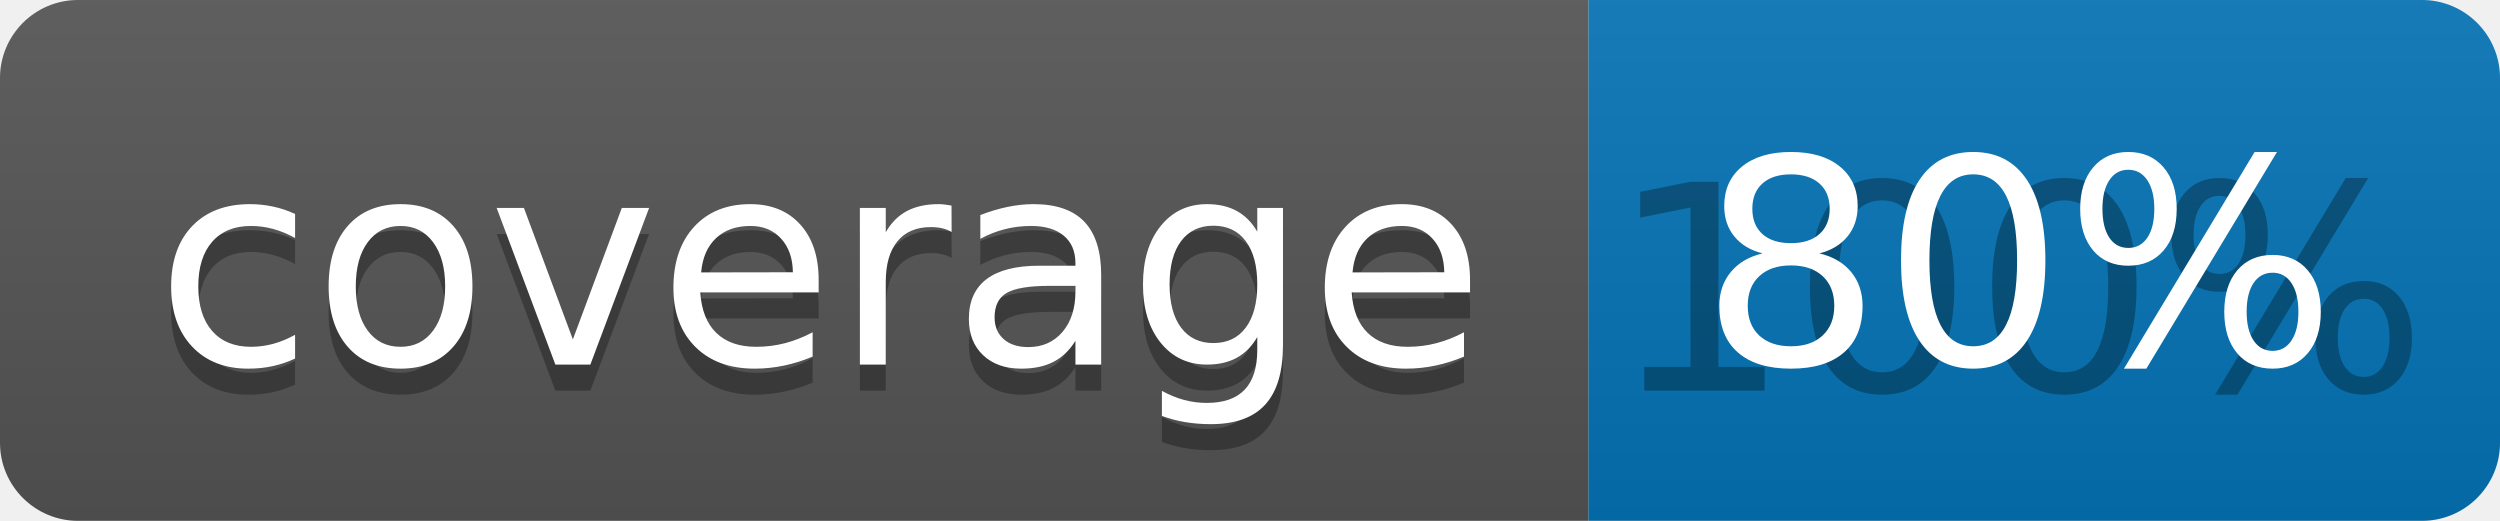
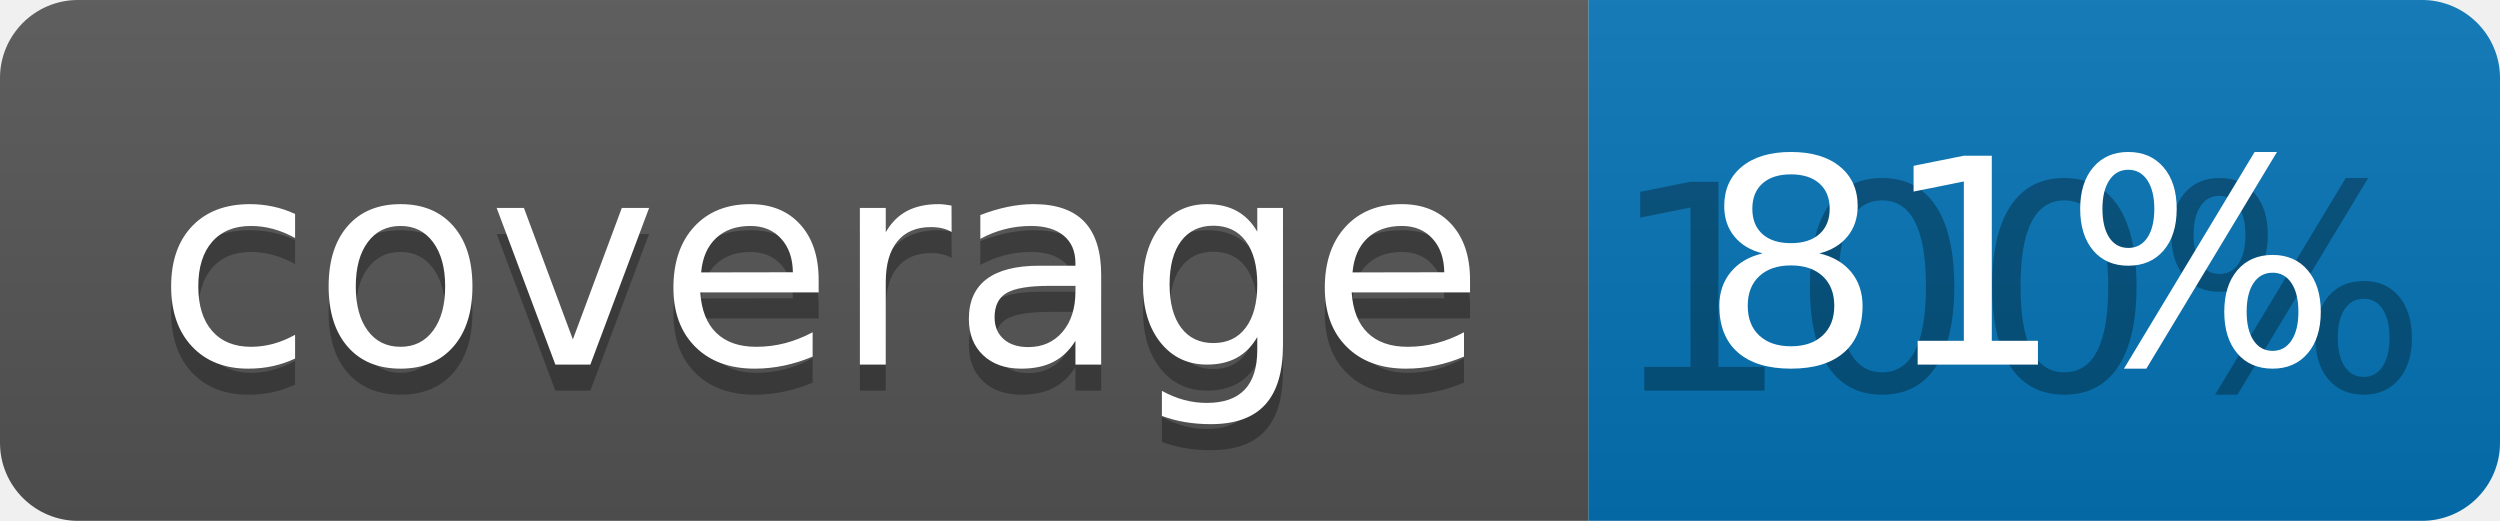
<svg xmlns="http://www.w3.org/2000/svg" width="96" height="20">
  <linearGradient id="b" x2="0" y2="100%">
    <stop offset="0" stop-color="#bbb" stop-opacity=".1" />
    <stop offset="1" stop-opacity=".1" />
  </linearGradient>
  <clipPath id="a">
    <rect width="96" height="20" rx="3" fill="#fff" />
  </clipPath>
  <g clip-path="url(#a)">
    <path fill="#555" d="M0 0h61v20H0z" />
    <path fill="#0374B5" d="M61 0h35v20H61z" />
    <path fill="url(#b)" d="M0 0h96v20H0z" />
  </g>
  <g fill="#fff" text-anchor="middle" font-family="DejaVu Sans,Verdana,Geneva,sans-serif" font-size="110">
    <text x="315" y="150" fill="#010101" fill-opacity=".3" transform="scale(.1)" textLength="510">coverage</text>
    <text x="315" y="140" transform="scale(.1)" textLength="510">coverage</text>
    <text x="775" y="150" fill="#010101" fill-opacity=".3" transform="scale(.1)" textLength="250">100%</text>
-     <text x="775" y="140" transform="scale(.1)" textLength="250">80%</text>
+     <text x="775" y="140" transform="scale(.1)" textLength="250">81%</text>
  </g>
</svg>
